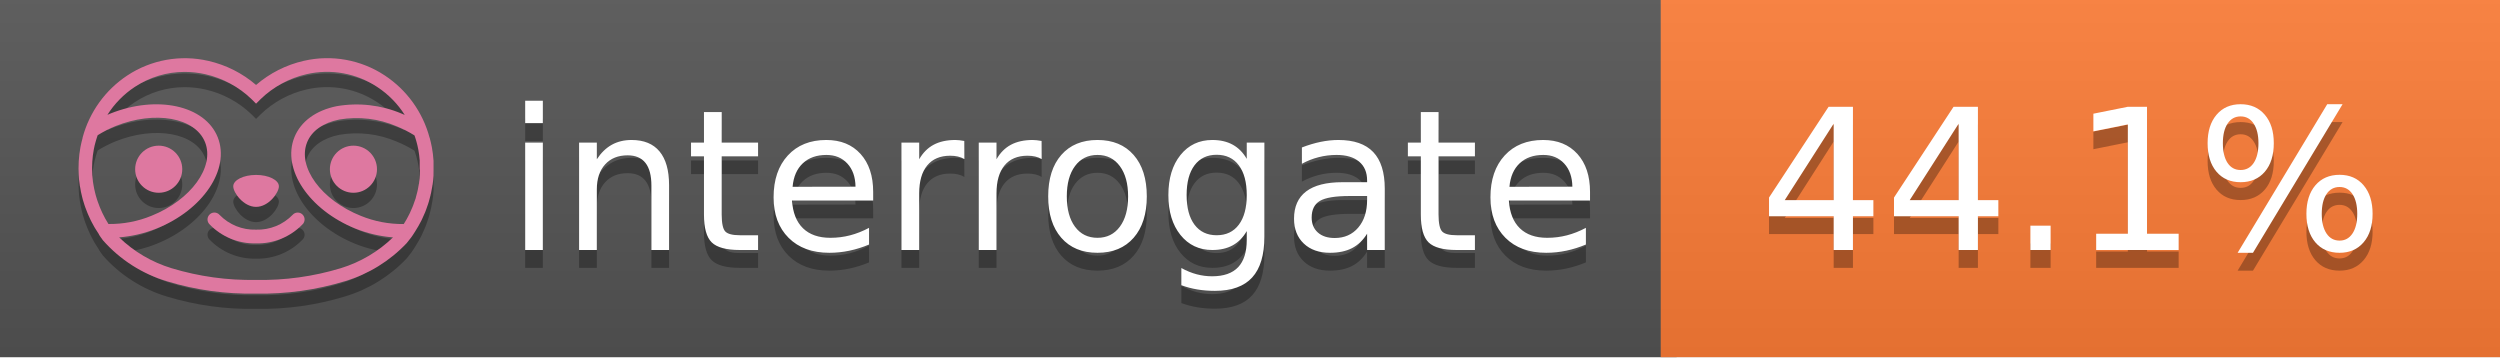
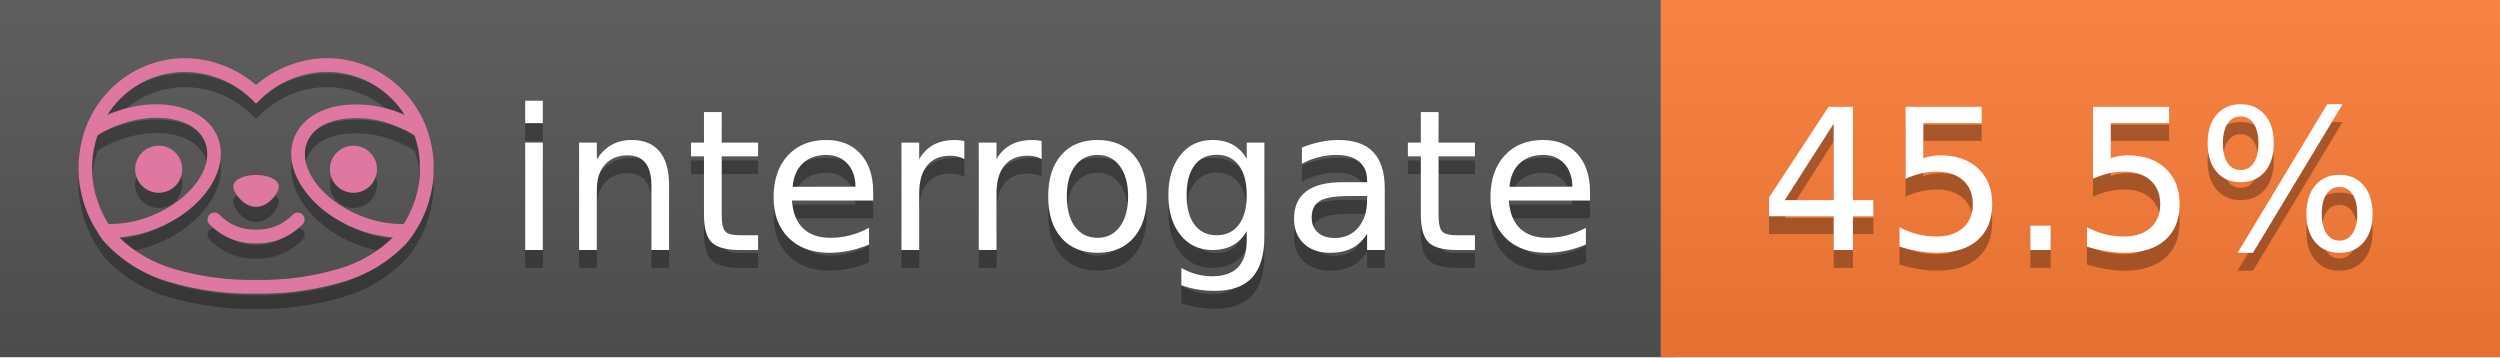
<svg xmlns="http://www.w3.org/2000/svg" width="140" height="20" viewBox="0 0 140 20" version="1.1" xml:space="preserve" style="fill-rule:evenodd;clip-rule:evenodd;stroke-linejoin:round;stroke-miterlimit:2;">
  <g transform="matrix(1,0,0,1,22,0)">
    <g id="backgrounds" transform="matrix(1.32789,0,0,1,-22.3892,0)">
      <rect x="0" y="0" width="71" height="20" style="fill:rgb(85,85,85);" />
    </g>
    <rect x="71" y="0" width="47" height="20" data-interrogate="color" style="fill:#fe7d37" />
    <g transform="matrix(1.19746,0,0,1,-22.3744,-4.85723e-16)">
      <rect x="0" y="0" width="118" height="20" style="fill:url(#_Linear1);" />
    </g>
  </g>
  <g fill="#fff" text-anchor="middle" font-family="DejaVu Sans,Verdana,Geneva,sans-serif" font-size="110">
    <text x="590" y="150" fill="#010101" fill-opacity=".3" transform="scale(.1)" textLength="610">interrogate</text>
    <text x="590" y="140" transform="scale(.1)" textLength="610">interrogate</text>
-     <text x="1160" y="150" fill="#010101" fill-opacity=".3" transform="scale(.1)" textLength="370" data-interrogate="result">44.1%</text>
-     <text x="1160" y="140" transform="scale(.1)" textLength="370" data-interrogate="result">44.1%</text>
+     <text x="1160" y="150" fill="#010101" fill-opacity=".3" transform="scale(.1)" textLength="370" data-interrogate="result">45.5%</text>
+     <text x="1160" y="140" transform="scale(.1)" textLength="370" data-interrogate="result">45.5%</text>
  </g>
  <g id="logo-shadow" transform="matrix(0.854876,0,0,0.854876,-6.73514,1.732)">
    <g transform="matrix(0.299012,0,0,0.299012,9.70229,-6.68582)">
      <path d="M50,64.25C52.76,64.25 55,61.13 55,59.75C55,58.37 52.76,57.25 50,57.25C47.24,57.25 45,58.37 45,59.75C45,61.13 47.24,64.25 50,64.25Z" style="fill:rgb(1,1,1);fill-opacity:0.3;fill-rule:nonzero;" />
    </g>
    <g transform="matrix(0.299012,0,0,0.299012,9.70229,-6.68582)">
      <path d="M88,49.05C86.506,43.475 83.018,38.638 78.2,35.46C72.969,32.002 66.539,30.844 60.43,32.26C56.576,33.145 52.995,34.958 50,37.54C46.998,34.958 43.411,33.149 39.55,32.27C33.441,30.853 27.011,32.011 21.78,35.47C16.97,38.652 13.489,43.489 12,49.06L12,49.13C11.82,49.79 11.66,50.46 11.53,51.13C11.146,53.207 11.021,55.323 11.16,57.43C11.16,58.03 11.26,58.63 11.34,59.23C11.34,59.51 11.43,59.79 11.48,60.07C11.53,60.35 11.58,60.68 11.64,60.98C11.7,61.28 11.8,61.69 11.89,62.05C11.98,62.41 11.99,62.47 12.05,62.68C12.16,63.07 12.28,63.46 12.41,63.84L12.58,64.34C12.72,64.74 12.88,65.14 13.04,65.53L13.23,65.98C13.403,66.373 13.583,66.767 13.77,67.16L13.99,67.59C14.19,67.97 14.39,68.35 14.61,68.73L14.87,69.15C15.1,69.52 15.33,69.89 15.58,70.26L15.58,70.32L15.99,70.93C16.14,71.14 16.29,71.36 16.45,71.57C20.206,75.83 25.086,78.95 30.53,80.57C36.839,82.48 43.41,83.385 50,83.25C56.599,83.374 63.177,82.456 69.49,80.53C74.644,78.978 79.303,76.102 83,72.19C83.34,71.78 83.65,71.35 84,70.92L84.18,70.66L84.33,70.44L84.41,70.32C84.55,70.12 84.67,69.9 84.81,69.7C85.07,69.3 85.32,68.89 85.55,68.48C85.78,68.07 86.02,67.65 86.23,67.22C86.31,67.05 86.39,66.88 86.47,66.7C86.67,66.28 86.85,65.87 87.03,65.44L87.23,64.92C87.397,64.487 87.55,64.05 87.69,63.61L87.85,63.09C87.98,62.64 88.1,62.19 88.21,61.74C88.21,61.57 88.3,61.39 88.33,61.22C88.43,60.75 88.52,60.22 88.6,59.79C88.6,59.64 88.66,59.49 88.68,59.33C88.77,58.71 88.84,58.08 88.88,57.45L88.88,54.17C88.817,53.164 88.693,52.162 88.51,51.17C88.38,50.5 88.23,49.84 88.05,49.17L88,49.05ZM85.89,56.44L85.89,57.23C85.89,57.78 85.79,58.32 85.72,58.86C85.72,59.01 85.72,59.15 85.65,59.3C85.59,59.7 85.51,60.11 85.43,60.51L85.32,60.99C85.23,61.38 85.12,61.77 85.01,62.16C85.01,62.31 84.93,62.46 84.88,62.6C84.74,63.04 84.59,63.47 84.42,63.9L84.27,64.28C84.1,64.71 83.91,65.14 83.71,65.56C83.51,65.98 83.43,66.12 83.28,66.4L83.01,66.91C82.83,67.223 82.643,67.537 82.45,67.85L82.35,68.01C79.121,68.047 75.918,67.434 72.93,66.21C64.27,62.74 59,55.52 61.18,50.11C62.18,47.6 64.7,45.82 68.26,45.11C72.489,44.395 76.835,44.908 80.78,46.59C82.141,47.144 83.453,47.813 84.7,48.59C84.76,48.76 84.82,48.93 84.88,49.1C84.94,49.27 85.05,49.63 85.12,49.9C85.28,50.5 85.44,51.1 85.55,51.73C85.691,52.507 85.792,53.292 85.85,54.08L85.85,55.89C85.85,56.12 85.91,56.25 85.91,56.45L85.89,56.44ZM17.66,68C16.668,66.435 15.869,64.756 15.28,63L15.17,62.68C15.06,62.35 14.96,62.01 14.87,61.68C14.823,61.493 14.777,61.31 14.73,61.13C14.66,60.84 14.59,60.55 14.53,60.27C14.47,59.99 14.43,59.72 14.38,59.44C14.33,59.16 14.3,59 14.27,58.78C14.2,58.27 14.15,57.78 14.11,57.23L14.11,57.03C14.008,55.236 14.122,53.437 14.45,51.67C14.56,51.06 14.71,50.46 14.88,49.87C14.96,49.59 15.04,49.32 15.13,49.05C15.22,48.78 15.24,48.72 15.3,48.55C16.548,47.774 17.859,47.105 19.22,46.55C27.86,43.09 36.65,44.67 38.82,50.08C40.99,55.49 35.73,62.74 27.09,66.2C24.101,67.431 20.893,68.043 17.66,68ZM68.57,77.68C62.554,79.508 56.287,80.376 50,80.25C43.737,80.37 37.495,79.506 31.5,77.69C27.185,76.38 23.243,74.062 20,70.93C22.815,70.706 25.58,70.055 28.2,69C38.37,64.92 44.39,56 41.6,49C38.81,42 28.27,39.72 18.1,43.8L17.43,44.09C18.973,41.648 21.019,39.561 23.43,37.97C26.671,35.824 30.473,34.68 34.36,34.68C35.884,34.681 37.404,34.852 38.89,35.19C42.694,36.049 46.191,37.935 49,40.64L50,41.64L51,40.64C53.797,37.937 57.279,36.049 61.07,35.18C66.402,33.947 72.014,34.968 76.57,38C78.98,39.588 81.026,41.671 82.57,44.11L81.9,43.82C77.409,41.921 72.464,41.355 67.66,42.19C63.08,43.12 59.79,45.54 58.39,49.02C55.6,55.97 61.62,64.94 71.79,69.02C74.414,70.07 77.182,70.714 80,70.93C76.776,74.05 72.859,76.363 68.57,77.68Z" style="fill:rgb(1,1,1);fill-opacity:0.3;fill-rule:nonzero;" />
    </g>
    <g transform="matrix(0.299012,0,0,0.299012,9.70229,-6.68582)">
      <circle cx="71.33" cy="56" r="5.16" style="fill:rgb(1,1,1);fill-opacity:0.3;" />
    </g>
    <g transform="matrix(0.299012,0,0,0.299012,9.70229,-6.68582)">
      <circle cx="28.67" cy="56" r="5.16" style="fill:rgb(1,1,1);fill-opacity:0.3;" />
    </g>
    <g transform="matrix(0.299012,0,0,0.299012,9.70229,-6.68582)">
      <path d="M58,66C55.912,68.161 53.003,69.339 50,69.24C46.997,69.339 44.088,68.161 42,66C41.714,65.677 41.302,65.491 40.87,65.491C40.042,65.491 39.361,66.172 39.361,67C39.361,67.368 39.496,67.724 39.74,68C42.403,70.804 46.134,72.35 50,72.25C53.862,72.347 57.59,70.802 60.25,68C60.495,67.725 60.63,67.369 60.63,67C60.63,66.174 59.951,65.495 59.125,65.495C58.695,65.495 58.285,65.679 58,66Z" style="fill:rgb(1,1,1);fill-opacity:0.3;fill-rule:nonzero;" />
    </g>
  </g>
  <g id="logo-pink" transform="matrix(0.854876,0,0,0.854876,-6.73514,0.877124)">
    <g transform="matrix(0.299012,0,0,0.299012,9.70229,-6.68582)">
      <path d="M50,64.25C52.76,64.25 55,61.13 55,59.75C55,58.37 52.76,57.25 50,57.25C47.24,57.25 45,58.37 45,59.75C45,61.13 47.24,64.25 50,64.25Z" style="fill:rgb(222,120,160);fill-rule:nonzero;" />
    </g>
    <g transform="matrix(0.299012,0,0,0.299012,9.70229,-6.68582)">
      <path d="M88,49.05C86.506,43.475 83.018,38.638 78.2,35.46C72.969,32.002 66.539,30.844 60.43,32.26C56.576,33.145 52.995,34.958 50,37.54C46.998,34.958 43.411,33.149 39.55,32.27C33.441,30.853 27.011,32.011 21.78,35.47C16.97,38.652 13.489,43.489 12,49.06L12,49.13C11.82,49.79 11.66,50.46 11.53,51.13C11.146,53.207 11.021,55.323 11.16,57.43C11.16,58.03 11.26,58.63 11.34,59.23C11.34,59.51 11.43,59.79 11.48,60.07C11.53,60.35 11.58,60.68 11.64,60.98C11.7,61.28 11.8,61.69 11.89,62.05C11.98,62.41 11.99,62.47 12.05,62.68C12.16,63.07 12.28,63.46 12.41,63.84L12.58,64.34C12.72,64.74 12.88,65.14 13.04,65.53L13.23,65.98C13.403,66.373 13.583,66.767 13.77,67.16L13.99,67.59C14.19,67.97 14.39,68.35 14.61,68.73L14.87,69.15C15.1,69.52 15.33,69.89 15.58,70.26L15.58,70.32L15.99,70.93C16.14,71.14 16.29,71.36 16.45,71.57C20.206,75.83 25.086,78.95 30.53,80.57C36.839,82.48 43.41,83.385 50,83.25C56.599,83.374 63.177,82.456 69.49,80.53C74.644,78.978 79.303,76.102 83,72.19C83.34,71.78 83.65,71.35 84,70.92L84.18,70.66L84.33,70.44L84.41,70.32C84.55,70.12 84.67,69.9 84.81,69.7C85.07,69.3 85.32,68.89 85.55,68.48C85.78,68.07 86.02,67.65 86.23,67.22C86.31,67.05 86.39,66.88 86.47,66.7C86.67,66.28 86.85,65.87 87.03,65.44L87.23,64.92C87.397,64.487 87.55,64.05 87.69,63.61L87.85,63.09C87.98,62.64 88.1,62.19 88.21,61.74C88.21,61.57 88.3,61.39 88.33,61.22C88.43,60.75 88.52,60.22 88.6,59.79C88.6,59.64 88.66,59.49 88.68,59.33C88.77,58.71 88.84,58.08 88.88,57.45L88.88,54.17C88.817,53.164 88.693,52.162 88.51,51.17C88.38,50.5 88.23,49.84 88.05,49.17L88,49.05ZM85.89,56.44L85.89,57.23C85.89,57.78 85.79,58.32 85.72,58.86C85.72,59.01 85.72,59.15 85.65,59.3C85.59,59.7 85.51,60.11 85.43,60.51L85.32,60.99C85.23,61.38 85.12,61.77 85.01,62.16C85.01,62.31 84.93,62.46 84.88,62.6C84.74,63.04 84.59,63.47 84.42,63.9L84.27,64.28C84.1,64.71 83.91,65.14 83.71,65.56C83.51,65.98 83.43,66.12 83.28,66.4L83.01,66.91C82.83,67.223 82.643,67.537 82.45,67.85L82.35,68.01C79.121,68.047 75.918,67.434 72.93,66.21C64.27,62.74 59,55.52 61.18,50.11C62.18,47.6 64.7,45.82 68.26,45.11C72.489,44.395 76.835,44.908 80.78,46.59C82.141,47.144 83.453,47.813 84.7,48.59C84.76,48.76 84.82,48.93 84.88,49.1C84.94,49.27 85.05,49.63 85.12,49.9C85.28,50.5 85.44,51.1 85.55,51.73C85.691,52.507 85.792,53.292 85.85,54.08L85.85,55.89C85.85,56.12 85.91,56.25 85.91,56.45L85.89,56.44ZM17.66,68C16.668,66.435 15.869,64.756 15.28,63L15.17,62.68C15.06,62.35 14.96,62.01 14.87,61.68C14.823,61.493 14.777,61.31 14.73,61.13C14.66,60.84 14.59,60.55 14.53,60.27C14.47,59.99 14.43,59.72 14.38,59.44C14.33,59.16 14.3,59 14.27,58.78C14.2,58.27 14.15,57.78 14.11,57.23L14.11,57.03C14.008,55.236 14.122,53.437 14.45,51.67C14.56,51.06 14.71,50.46 14.88,49.87C14.96,49.59 15.04,49.32 15.13,49.05C15.22,48.78 15.24,48.72 15.3,48.55C16.548,47.774 17.859,47.105 19.22,46.55C27.86,43.09 36.65,44.67 38.82,50.08C40.99,55.49 35.73,62.74 27.09,66.2C24.101,67.431 20.893,68.043 17.66,68ZM68.57,77.68C62.554,79.508 56.287,80.376 50,80.25C43.737,80.37 37.495,79.506 31.5,77.69C27.185,76.38 23.243,74.062 20,70.93C22.815,70.706 25.58,70.055 28.2,69C38.37,64.92 44.39,56 41.6,49C38.81,42 28.27,39.72 18.1,43.8L17.43,44.09C18.973,41.648 21.019,39.561 23.43,37.97C26.671,35.824 30.473,34.68 34.36,34.68C35.884,34.681 37.404,34.852 38.89,35.19C42.694,36.049 46.191,37.935 49,40.64L50,41.64L51,40.64C53.797,37.937 57.279,36.049 61.07,35.18C66.402,33.947 72.014,34.968 76.57,38C78.98,39.588 81.026,41.671 82.57,44.11L81.9,43.82C77.409,41.921 72.464,41.355 67.66,42.19C63.08,43.12 59.79,45.54 58.39,49.02C55.6,55.97 61.62,64.94 71.79,69.02C74.414,70.07 77.182,70.714 80,70.93C76.776,74.05 72.859,76.363 68.57,77.68Z" style="fill:rgb(222,120,160);fill-rule:nonzero;" />
    </g>
    <g transform="matrix(0.299012,0,0,0.299012,9.70229,-6.68582)">
      <circle cx="71.33" cy="56" r="5.16" style="fill:rgb(222,120,160);" />
    </g>
    <g transform="matrix(0.299012,0,0,0.299012,9.70229,-6.68582)">
      <circle cx="28.67" cy="56" r="5.16" style="fill:rgb(222,120,160);" />
    </g>
    <g transform="matrix(0.299012,0,0,0.299012,9.70229,-6.68582)">
      <path d="M58,66C55.912,68.161 53.003,69.339 50,69.24C46.997,69.339 44.088,68.161 42,66C41.714,65.677 41.302,65.491 40.87,65.491C40.042,65.491 39.361,66.172 39.361,67C39.361,67.368 39.496,67.724 39.74,68C42.403,70.804 46.134,72.35 50,72.25C53.862,72.347 57.59,70.802 60.25,68C60.495,67.725 60.63,67.369 60.63,67C60.63,66.174 59.951,65.495 59.125,65.495C58.695,65.495 58.285,65.679 58,66Z" style="fill:rgb(222,120,160);fill-rule:nonzero;" />
    </g>
  </g>
  <defs>
    <linearGradient id="_Linear1" x1="0" y1="0" x2="1" y2="0" gradientUnits="userSpaceOnUse" gradientTransform="matrix(1.22465e-15,20,-20,1.22465e-15,0,0)">
      <stop offset="0" style="stop-color:rgb(187,187,187);stop-opacity:0.1" />
      <stop offset="1" style="stop-color:black;stop-opacity:0.1" />
    </linearGradient>
  </defs>
</svg>
